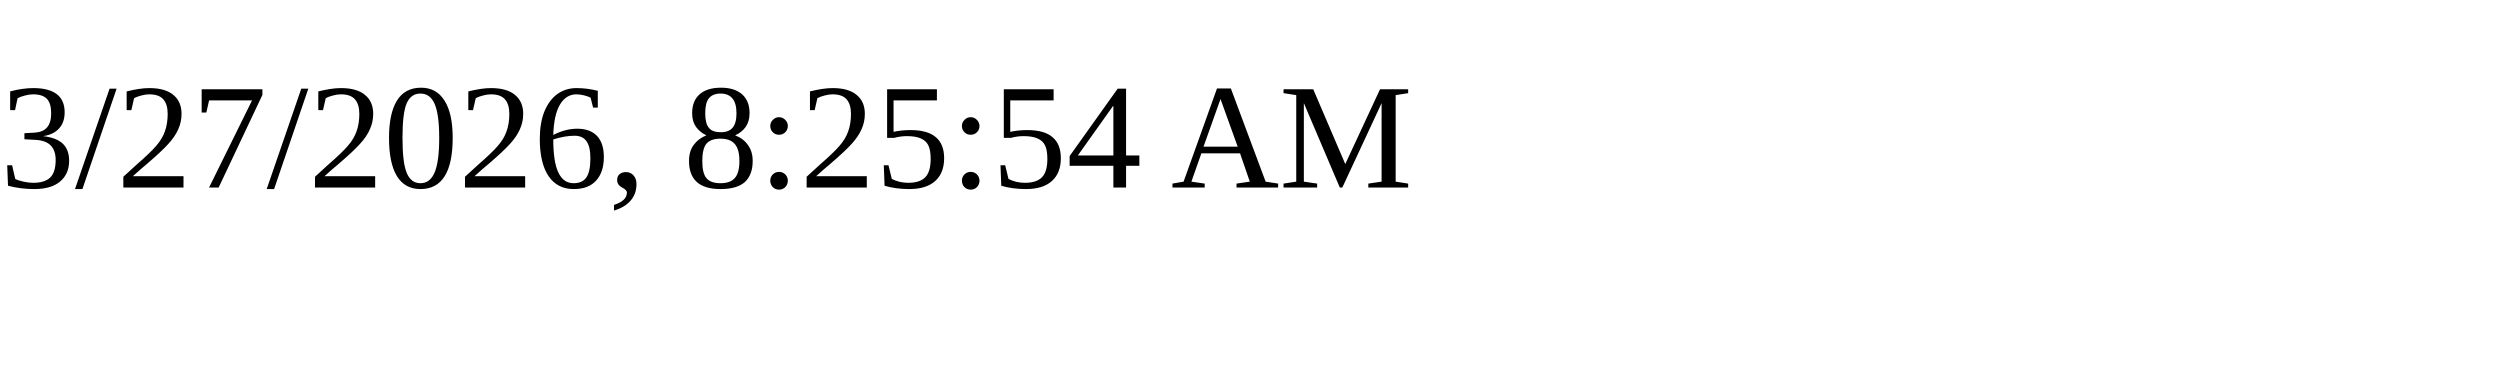
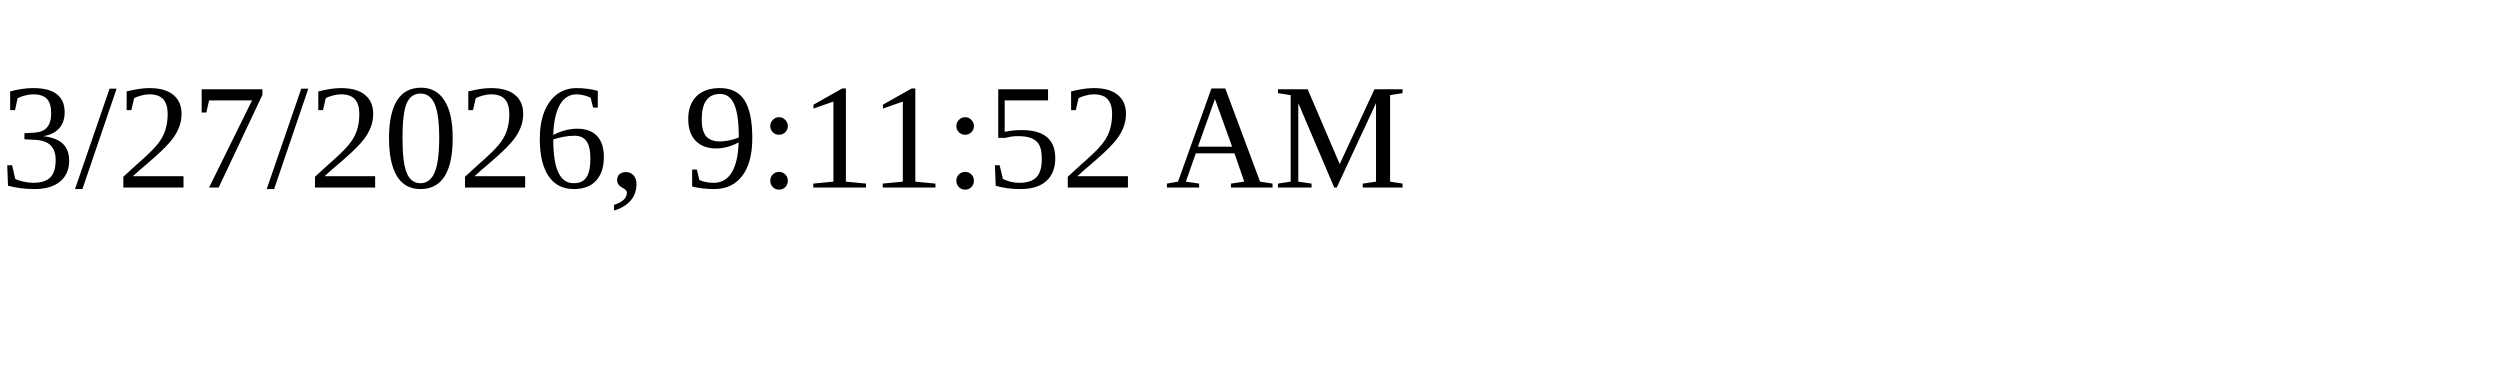
<svg xmlns="http://www.w3.org/2000/svg" height="30" width="200">
-   <text x="0" y="15">3/27/2026, 8:25:54 AM</text>
+   <text x="0" y="15">3/27/2026, 9:11:52 AM</text>
</svg>
